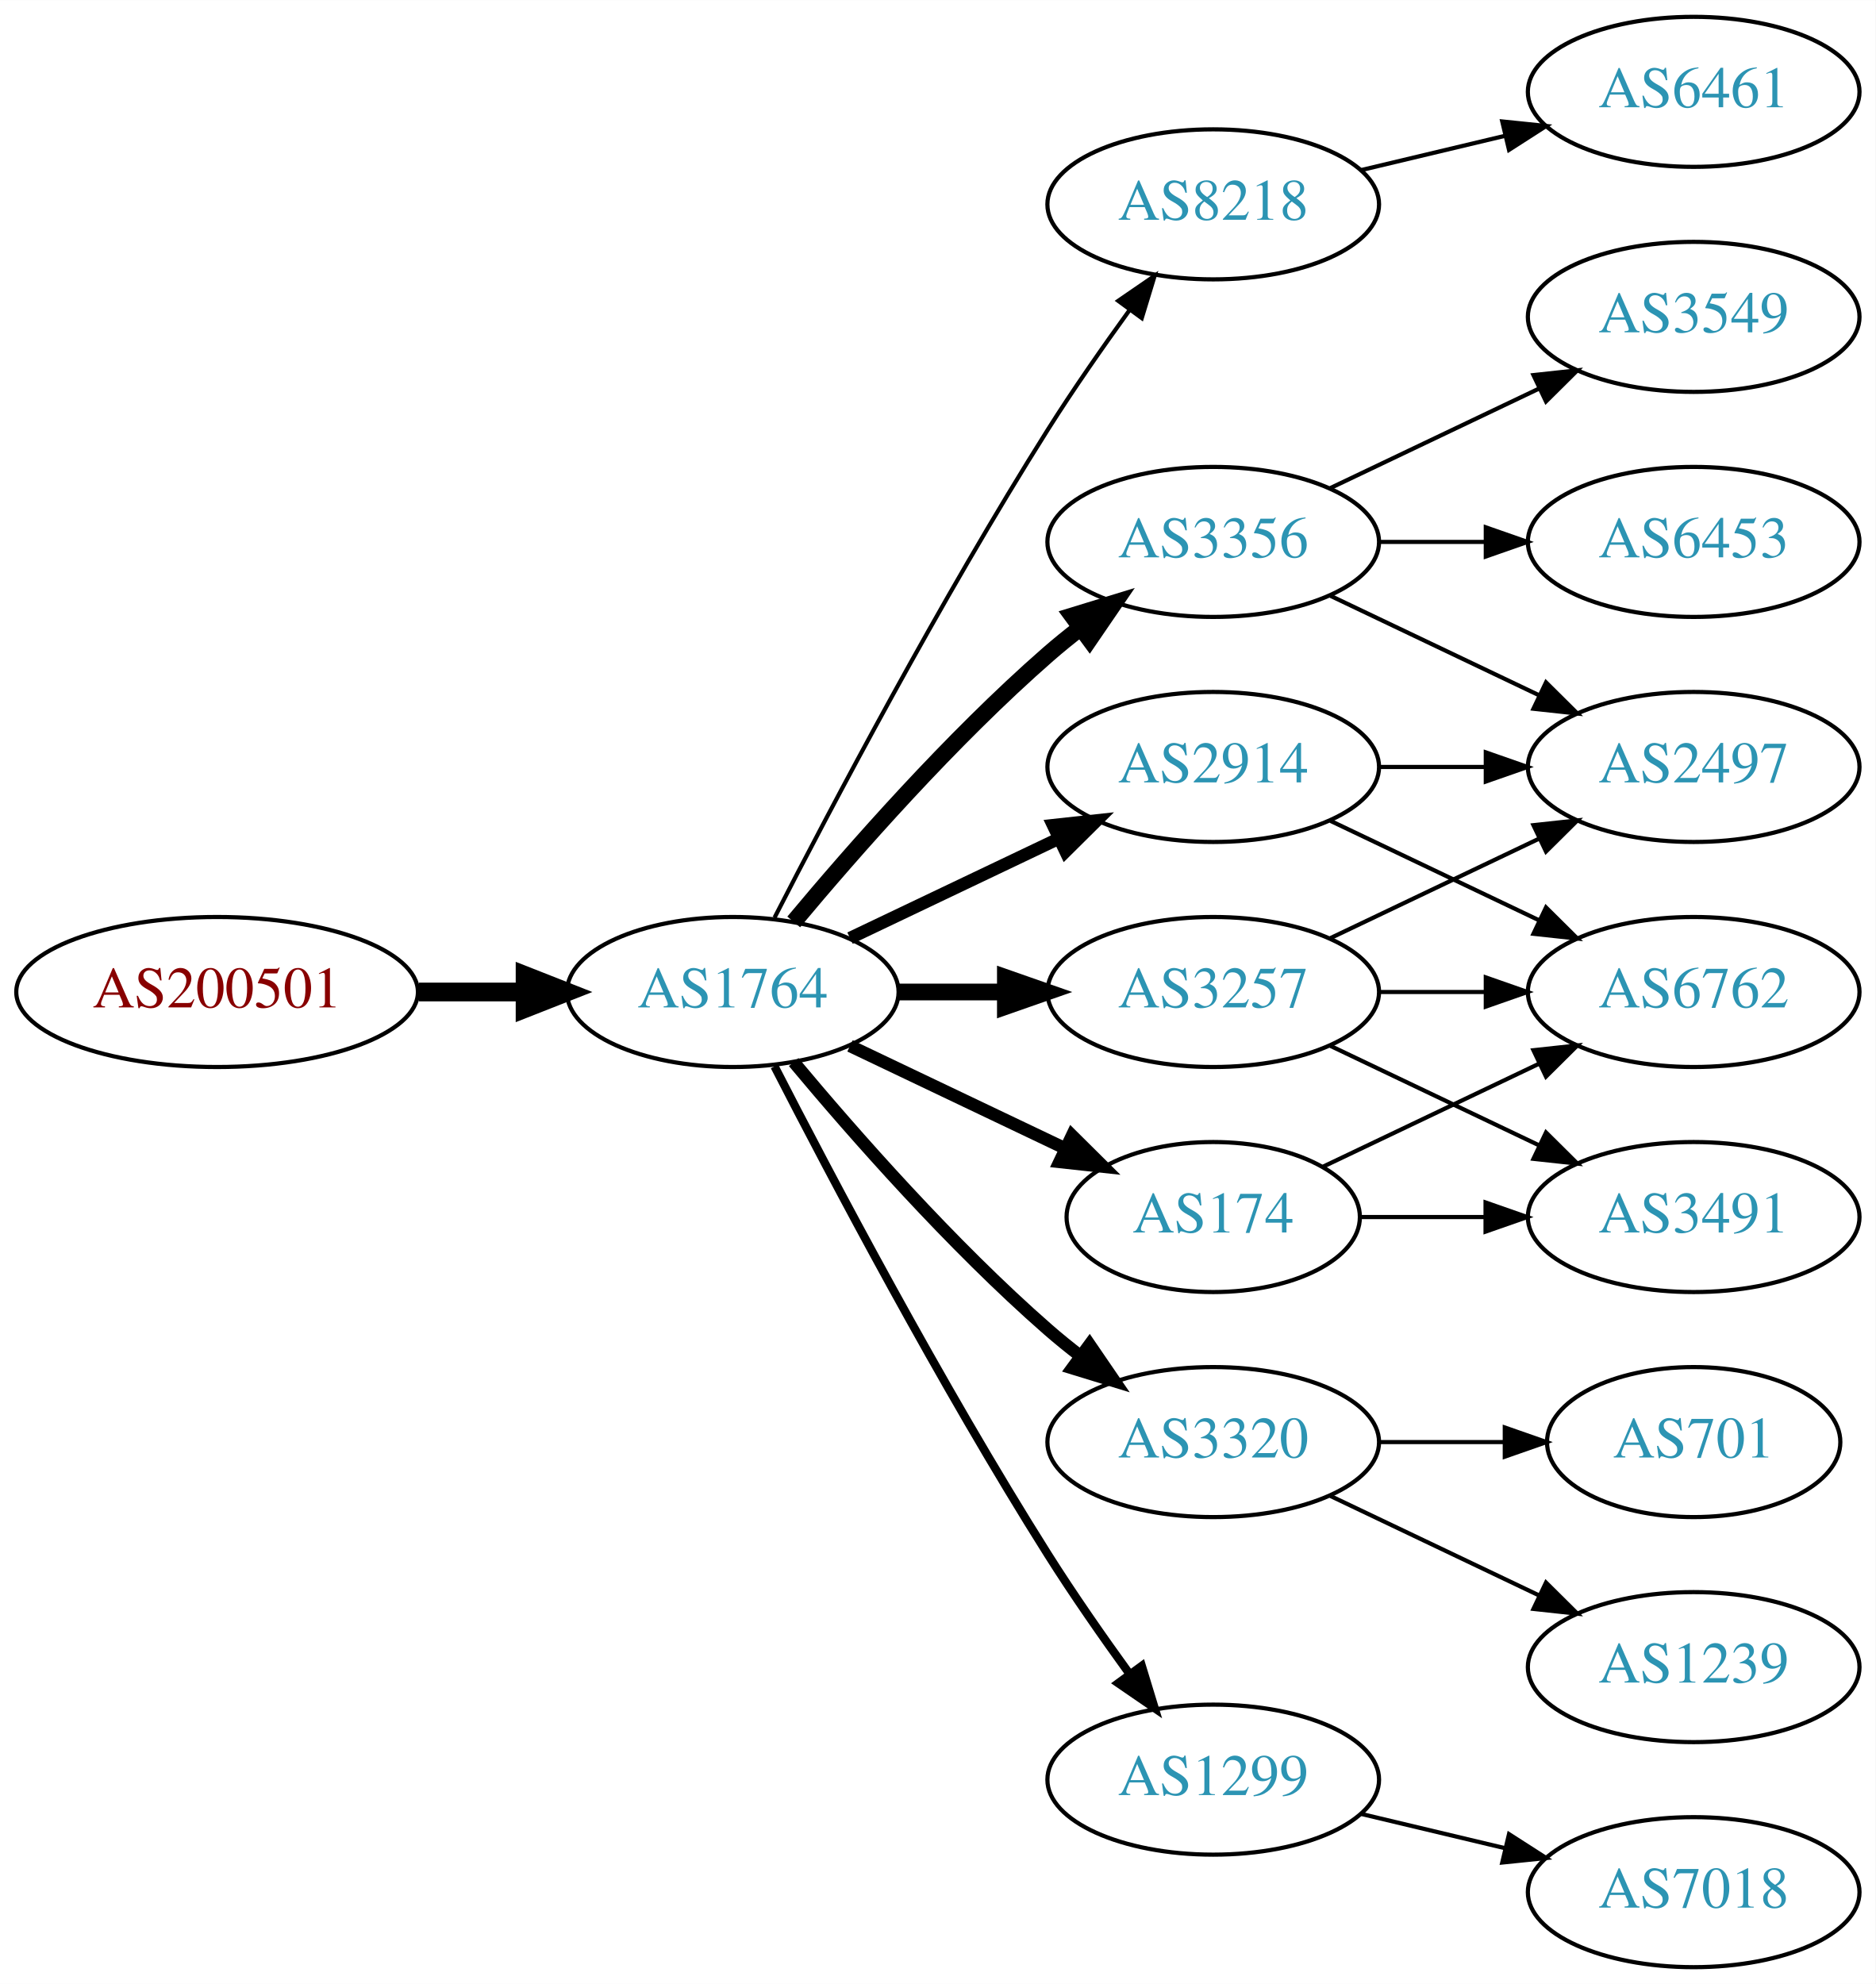
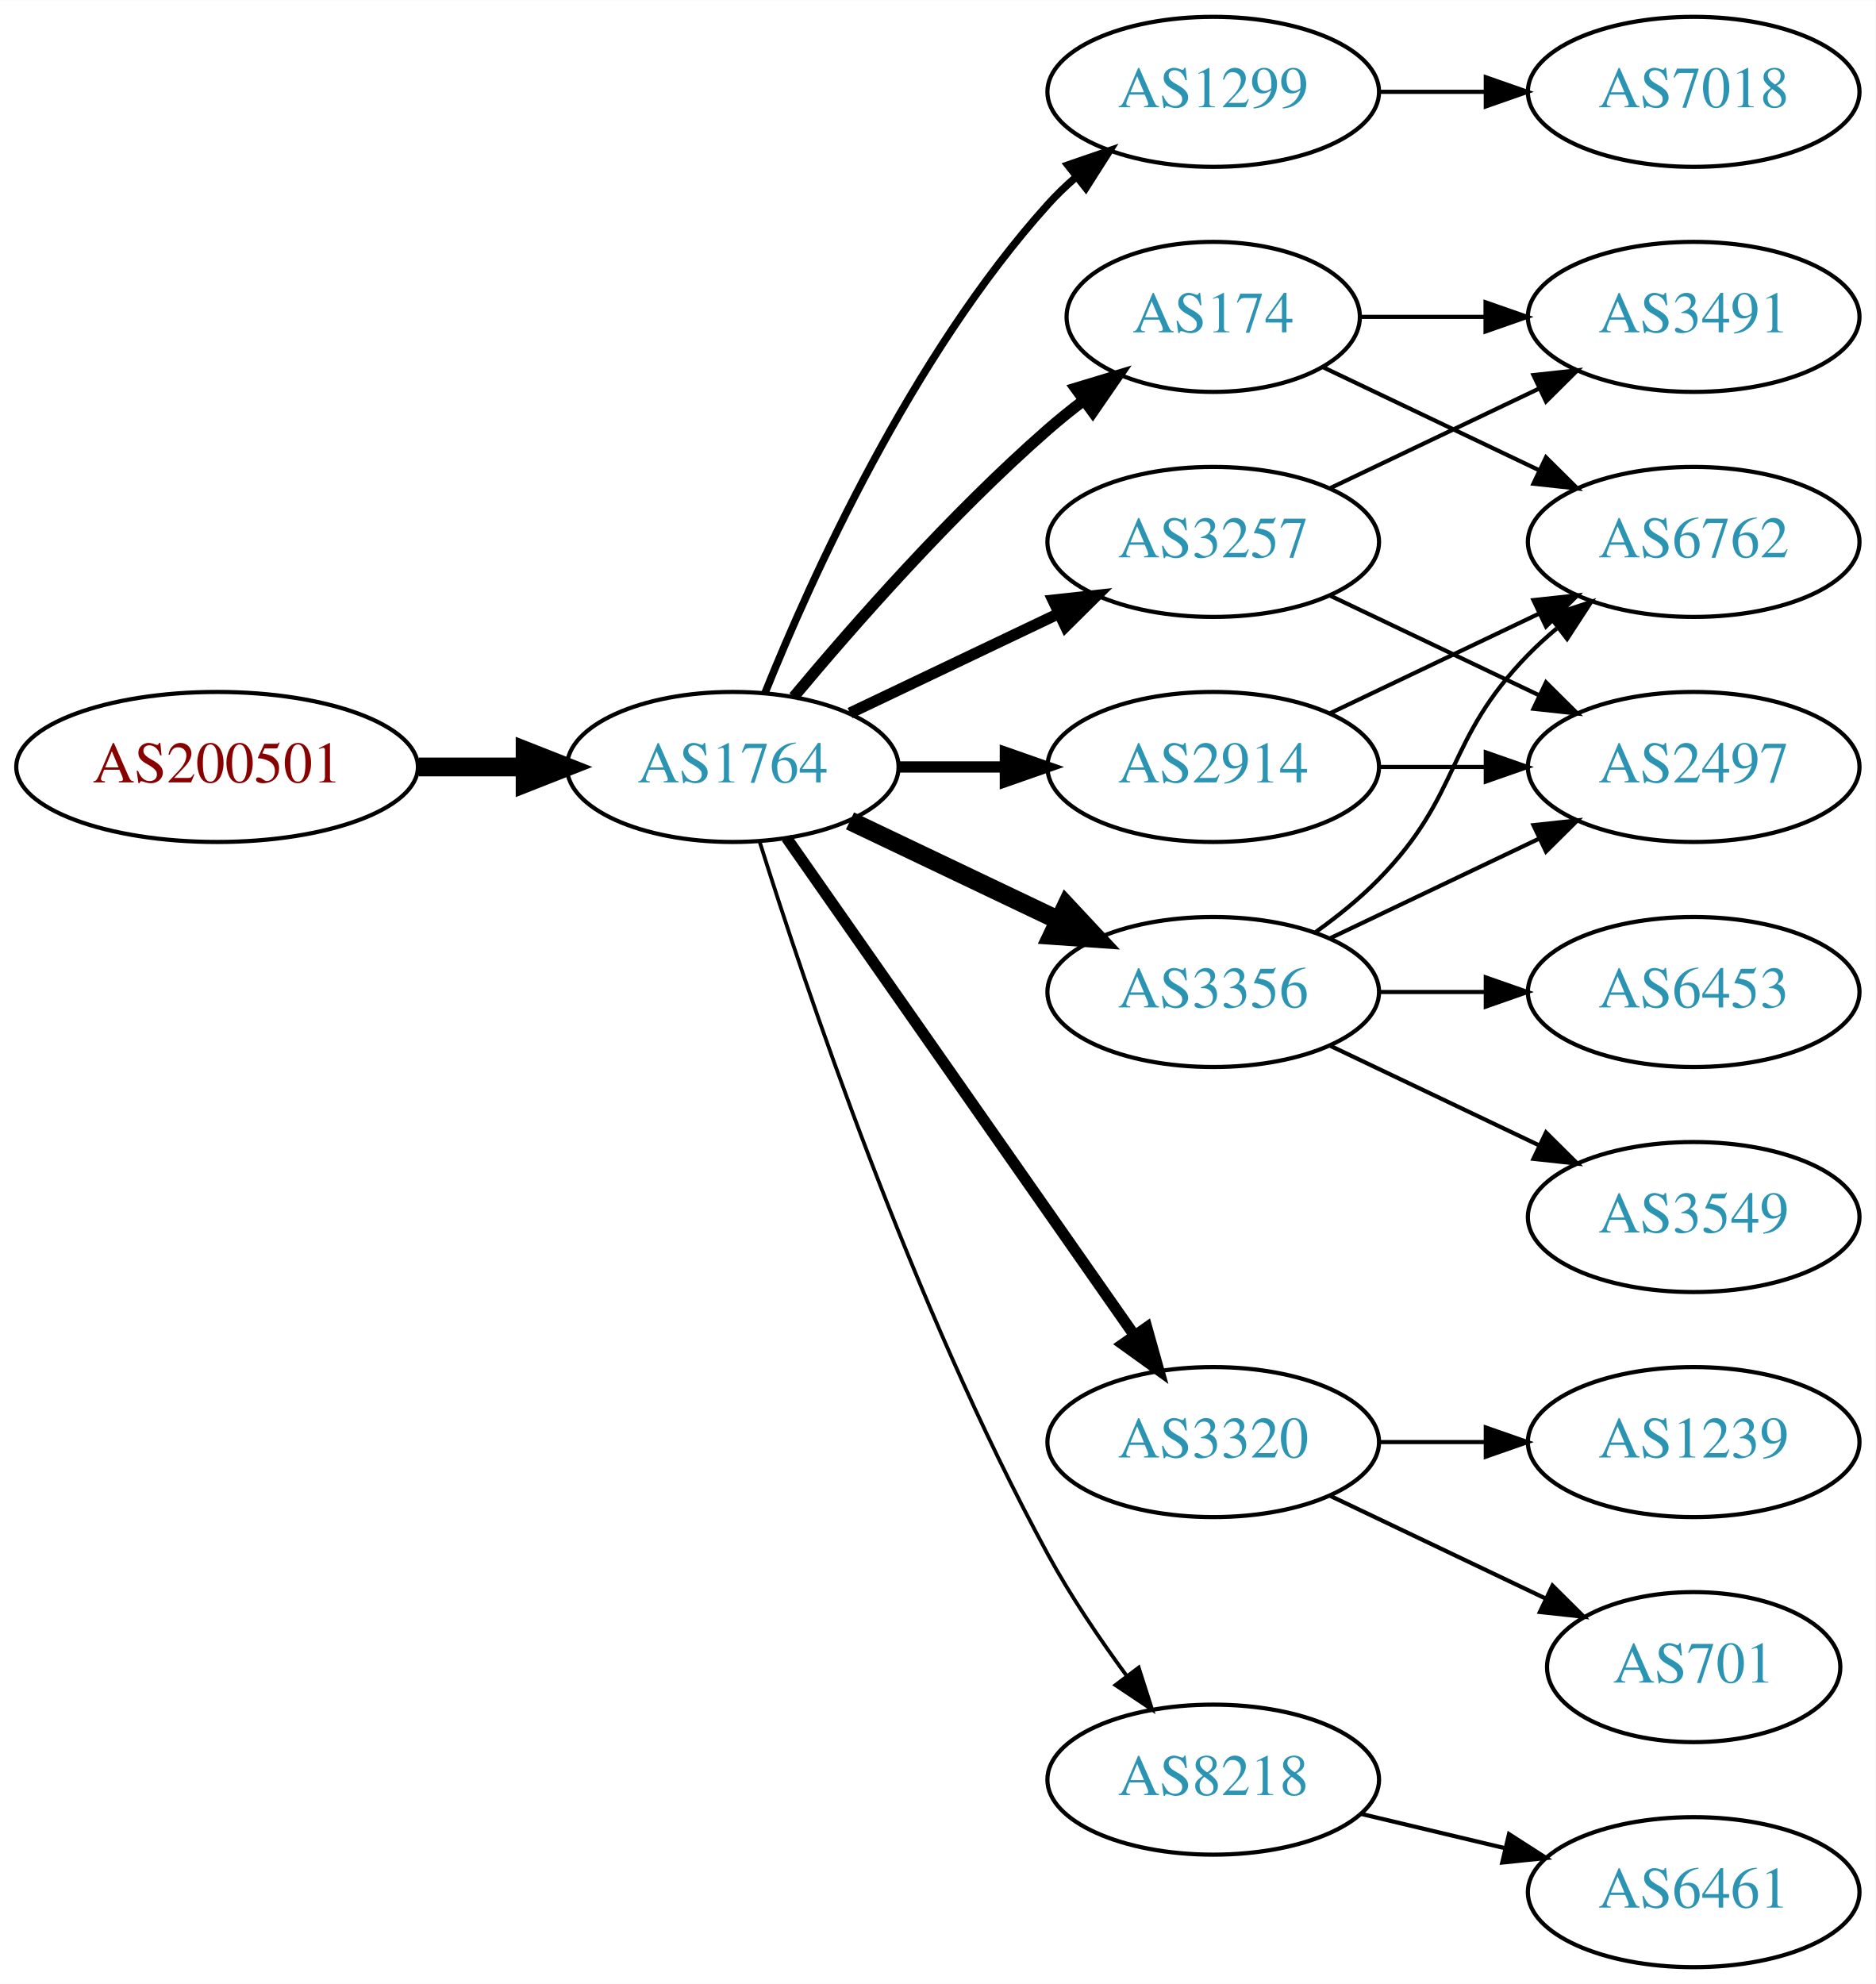
<svg xmlns="http://www.w3.org/2000/svg" xmlns:xlink="http://www.w3.org/1999/xlink" width="450pt" height="476pt" viewBox="0.00 0.00 450.07 476.00">
  <g id="graph0" class="graph" transform="scale(1 1) rotate(0) translate(4 472)">
    <polygon fill="white" stroke="none" points="-4,4 -4,-472 446.07,-472 446.07,4 -4,4" />
    <g id="node1" class="node">
      <g id="a_node1">
        <a xlink:href="/asn/200501" xlink:title="AS200501 ~ Four Telecom Services GmbH &amp; Co KG [AT]">
-           <ellipse fill="#ffffff" stroke="black" cx="48.096" cy="-234" rx="48.192" ry="18" />
-           <text text-anchor="middle" x="48.096" y="-230.3" font-family="Times,serif" font-size="14.00" fill="#880000">AS200501</text>
+           <ellipse fill="#ffffff" stroke="black" cx="48.096" cy="-288" rx="48.192" ry="18" />
+           <text text-anchor="middle" x="48.096" y="-284.3" font-family="Times,serif" font-size="14.00" fill="#880000">AS200501</text>
        </a>
      </g>
    </g>
    <g id="node2" class="node">
      <g id="a_node2">
        <a xlink:href="/asn/1764" xlink:title="AS1764 ~ NEXTLAYER-AS [AT]">
-           <ellipse fill="#ffffff" stroke="black" cx="171.838" cy="-234" rx="39.794" ry="18" />
-           <text text-anchor="middle" x="171.838" y="-230.3" font-family="Times,serif" font-size="14.00" fill="#2c94b3">AS1764</text>
+           <ellipse fill="#ffffff" stroke="black" cx="171.838" cy="-288" rx="39.794" ry="18" />
+           <text text-anchor="middle" x="171.838" y="-284.3" font-family="Times,serif" font-size="14.00" fill="#2c94b3">AS1764</text>
        </a>
      </g>
    </g>
    <g id="edge1" class="edge">
-       <path fill="none" stroke="black" stroke-width="4.5" d="M96.513,-234C104.867,-234 113.577,-234 121.969,-234" />
-       <polygon fill="black" stroke="black" stroke-width="4.5" points="122.004,-237.938 132.004,-234 122.004,-230.063 122.004,-237.938" />
+       <path fill="none" stroke="black" stroke-width="4.5" d="M96.513,-288C104.867,-288 113.577,-288 121.969,-288" />
+       <polygon fill="black" stroke="black" stroke-width="4.5" points="122.004,-291.938 132.004,-288 122.004,-284.063 122.004,-291.938" />
    </g>
    <g id="node3" class="node">
      <g id="a_node3">
-         <a xlink:href="/asn/8218" xlink:title="AS8218 ~ legacy Neotelecoms [FR]">
-           <ellipse fill="#ffffff" stroke="black" cx="287.131" cy="-423" rx="39.794" ry="18" />
-           <text text-anchor="middle" x="287.131" y="-419.3" font-family="Times,serif" font-size="14.00" fill="#2c94b3">AS8218</text>
+         <a xlink:href="/asn/1299" xlink:title="AS1299 ~ Telia Carrier [EU]">
+           <ellipse fill="#ffffff" stroke="black" cx="287.131" cy="-450" rx="39.794" ry="18" />
+           <text text-anchor="middle" x="287.131" y="-446.3" font-family="Times,serif" font-size="14.00" fill="#2c94b3">AS1299</text>
        </a>
      </g>
    </g>
    <g id="edge2" class="edge">
-       <path fill="none" stroke="black" d="M181.864,-251.852C195.3,-278.055 221.75,-328.237 247.484,-369 253.547,-378.604 260.667,-388.813 267.133,-397.739" />
-       <polygon fill="black" stroke="black" points="264.339,-399.848 273.075,-405.843 269.984,-395.709 264.339,-399.848" />
+       <path fill="none" stroke="black" stroke-width="1.8" d="M179.586,-305.787C190.637,-333.243 214.69,-386.578 247.484,-423 249.487,-425.224 251.706,-427.363 254.038,-429.397" />
+       <polygon fill="black" stroke="black" stroke-width="1.8" points="252.236,-432.433 262.257,-435.873 256.569,-426.935 252.236,-432.433" />
    </g>
    <g id="node4" class="node">
      <g id="a_node4">
-         <a xlink:href="/asn/3356" xlink:title="AS3356 ~ Level 3 Parent, LLC [US]">
-           <ellipse fill="#ffffff" stroke="black" cx="287.131" cy="-342" rx="39.794" ry="18" />
-           <text text-anchor="middle" x="287.131" y="-338.3" font-family="Times,serif" font-size="14.00" fill="#2c94b3">AS3356</text>
+         <a xlink:href="/asn/2914" xlink:title="AS2914 ~ NTT America, Inc. [US]">
+           <ellipse fill="#ffffff" stroke="black" cx="287.131" cy="-288" rx="39.794" ry="18" />
+           <text text-anchor="middle" x="287.131" y="-284.3" font-family="Times,serif" font-size="14.00" fill="#2c94b3">AS2914</text>
        </a>
      </g>
    </g>
    <g id="edge3" class="edge">
-       <path fill="none" stroke="black" stroke-width="4" d="M186.468,-250.817C200.751,-267.929 224.297,-294.745 247.484,-315 249.95,-317.154 252.589,-319.294 255.286,-321.372" />
-       <polygon fill="black" stroke="black" stroke-width="4" points="253.311,-324.264 263.44,-327.37 257.459,-318.625 253.311,-324.264" />
+       <path fill="none" stroke="black" stroke-width="2.7" d="M211.51,-288C219.713,-288 228.477,-288 237.009,-288" />
+       <polygon fill="black" stroke="black" stroke-width="2.7" points="237.248,-291.5 247.248,-288 237.248,-284.5 237.248,-291.5" />
    </g>
    <g id="node5" class="node">
      <g id="a_node5">
        <a xlink:href="/asn/174" xlink:title="AS174 ~ Cogent Communications [US]">
-           <ellipse fill="#ffffff" stroke="black" cx="287.131" cy="-180" rx="35.194" ry="18" />
-           <text text-anchor="middle" x="287.131" y="-176.3" font-family="Times,serif" font-size="14.00" fill="#2c94b3">AS174</text>
+           <ellipse fill="#ffffff" stroke="black" cx="287.131" cy="-396" rx="35.194" ry="18" />
+           <text text-anchor="middle" x="287.131" y="-392.3" font-family="Times,serif" font-size="14.00" fill="#2c94b3">AS174</text>
        </a>
      </g>
    </g>
    <g id="edge4" class="edge">
-       <path fill="none" stroke="black" stroke-width="3" d="M199.974,-221.066C215.406,-213.71 234.892,-204.423 251.427,-196.541" />
-       <polygon fill="black" stroke="black" stroke-width="3" points="253.247,-199.551 260.769,-192.089 250.236,-193.232 253.247,-199.551" />
+       <path fill="none" stroke="black" stroke-width="2.7" d="M186.468,-304.817C200.751,-321.929 224.297,-348.745 247.484,-369 250.154,-371.332 253.027,-373.648 255.957,-375.886" />
+       <polygon fill="black" stroke="black" stroke-width="2.7" points="254.108,-378.87 264.249,-381.939 258.235,-373.216 254.108,-378.87" />
    </g>
    <g id="node6" class="node">
      <g id="a_node6">
-         <a xlink:href="/asn/3257" xlink:title="AS3257 ~ GTT [DE]">
+         <a xlink:href="/asn/3356" xlink:title="AS3356 ~ Level 3 Parent, LLC [US]">
          <ellipse fill="#ffffff" stroke="black" cx="287.131" cy="-234" rx="39.794" ry="18" />
-           <text text-anchor="middle" x="287.131" y="-230.3" font-family="Times,serif" font-size="14.00" fill="#2c94b3">AS3257</text>
+           <text text-anchor="middle" x="287.131" y="-230.3" font-family="Times,serif" font-size="14.00" fill="#2c94b3">AS3356</text>
        </a>
      </g>
    </g>
    <g id="edge5" class="edge">
-       <path fill="none" stroke="black" stroke-width="4" d="M211.51,-234C219.713,-234 228.477,-234 237.009,-234" />
-       <polygon fill="black" stroke="black" stroke-width="4" points="237.248,-237.5 247.248,-234 237.248,-230.5 237.248,-237.5" />
+       <path fill="none" stroke="black" stroke-width="4.5" d="M199.974,-275.066C214.968,-267.919 233.789,-258.948 250.013,-251.215" />
+       <polygon fill="black" stroke="black" stroke-width="4.5" points="251.883,-254.686 259.216,-246.829 248.495,-247.577 251.883,-254.686" />
    </g>
    <g id="node7" class="node">
      <g id="a_node7">
        <a xlink:href="/asn/3320" xlink:title="AS3320 ~ DTAG [DE]">
          <ellipse fill="#ffffff" stroke="black" cx="287.131" cy="-126" rx="39.794" ry="18" />
          <text text-anchor="middle" x="287.131" y="-122.3" font-family="Times,serif" font-size="14.00" fill="#2c94b3">AS3320</text>
        </a>
      </g>
    </g>
    <g id="edge6" class="edge">
-       <path fill="none" stroke="black" stroke-width="3" d="M186.468,-217.183C200.751,-200.071 224.297,-173.255 247.484,-153 249.95,-150.846 252.589,-148.706 255.286,-146.628" />
-       <polygon fill="black" stroke="black" stroke-width="3" points="257.459,-149.375 263.44,-140.63 253.311,-143.736 257.459,-149.375" />
+       <path fill="none" stroke="black" stroke-width="2.7" d="M184.748,-270.969C204.67,-242.483 244.859,-185.015 268.209,-151.626" />
+       <polygon fill="black" stroke="black" stroke-width="2.7" points="271.176,-153.491 274.039,-143.29 265.44,-149.479 271.176,-153.491" />
    </g>
    <g id="node8" class="node">
      <g id="a_node8">
-         <a xlink:href="/asn/1299" xlink:title="AS1299 ~ Telia Carrier [EU]">
-           <ellipse fill="#ffffff" stroke="black" cx="287.131" cy="-45" rx="39.794" ry="18" />
-           <text text-anchor="middle" x="287.131" y="-41.3" font-family="Times,serif" font-size="14.00" fill="#2c94b3">AS1299</text>
+         <a xlink:href="/asn/3257" xlink:title="AS3257 ~ GTT [DE]">
+           <ellipse fill="#ffffff" stroke="black" cx="287.131" cy="-342" rx="39.794" ry="18" />
+           <text text-anchor="middle" x="287.131" y="-338.3" font-family="Times,serif" font-size="14.00" fill="#2c94b3">AS3257</text>
        </a>
      </g>
    </g>
    <g id="edge7" class="edge">
-       <path fill="none" stroke="black" stroke-width="2" d="M181.864,-216.148C195.3,-189.945 221.75,-139.763 247.484,-99 253.547,-89.396 260.667,-79.187 267.133,-70.261" />
-       <polygon fill="black" stroke="black" stroke-width="2" points="269.984,-72.291 273.075,-62.157 264.339,-68.152 269.984,-72.291" />
+       <path fill="none" stroke="black" stroke-width="2.7" d="M199.974,-300.934C214.968,-308.081 233.789,-317.052 250.013,-324.785" />
+       <polygon fill="black" stroke="black" stroke-width="2.7" points="248.683,-328.028 259.216,-329.171 251.695,-321.709 248.683,-328.028" />
    </g>
    <g id="node9" class="node">
      <g id="a_node9">
-         <a xlink:href="/asn/2914" xlink:title="AS2914 ~ NTT America, Inc. [US]">
-           <ellipse fill="#ffffff" stroke="black" cx="287.131" cy="-288" rx="39.794" ry="18" />
-           <text text-anchor="middle" x="287.131" y="-284.3" font-family="Times,serif" font-size="14.00" fill="#2c94b3">AS2914</text>
+         <a xlink:href="/asn/8218" xlink:title="AS8218 ~ legacy Neotelecoms [FR]">
+           <ellipse fill="#ffffff" stroke="black" cx="287.131" cy="-45" rx="39.794" ry="18" />
+           <text text-anchor="middle" x="287.131" y="-41.3" font-family="Times,serif" font-size="14.00" fill="#2c94b3">AS8218</text>
        </a>
      </g>
    </g>
    <g id="edge8" class="edge">
-       <path fill="none" stroke="black" stroke-width="3" d="M199.974,-246.934C214.968,-254.081 233.789,-263.052 250.013,-270.785" />
-       <polygon fill="black" stroke="black" stroke-width="3" points="248.683,-274.028 259.216,-275.171 251.695,-267.709 248.683,-274.028" />
+       <path fill="none" stroke="black" stroke-width="0.9" d="M178.259,-270.159C189.03,-235.854 214.921,-158.797 247.484,-99 252.916,-89.026 259.89,-78.731 266.416,-69.84" />
+       <polygon fill="black" stroke="black" stroke-width="0.9" points="269.249,-71.895 272.47,-61.802 263.658,-67.684 269.249,-71.895" />
+     </g>
+     <g id="node12" class="node">
+       <g id="a_node12">
+         <a xlink:href="/asn/7018" xlink:title="AS7018 ~ AT&amp;T Services, Inc. [US]">
+           <ellipse fill="#ffffff" stroke="black" cx="402.424" cy="-450" rx="39.794" ry="18" />
+           <text text-anchor="middle" x="402.424" y="-446.3" font-family="Times,serif" font-size="14.00" fill="#2c94b3">AS7018</text>
+         </a>
+       </g>
+     </g>
+     <g id="edge11" class="edge">
+       <path fill="none" stroke="black" d="M326.803,-450C335.006,-450 343.77,-450 352.302,-450" />
+       <polygon fill="black" stroke="black" points="352.541,-453.5 362.541,-450 352.541,-446.5 352.541,-453.5" />
    </g>
    <g id="node10" class="node">
      <g id="a_node10">
-         <a xlink:href="/asn/6461" xlink:title="AS6461 ~ Zayo Bandwidth [US]">
-           <ellipse fill="#ffffff" stroke="black" cx="402.424" cy="-450" rx="39.794" ry="18" />
-           <text text-anchor="middle" x="402.424" y="-446.3" font-family="Times,serif" font-size="14.00" fill="#2c94b3">AS6461</text>
-         </a>
-       </g>
-     </g>
-     <g id="edge9" class="edge">
-       <path fill="none" stroke="black" d="M322.738,-431.248C333.609,-433.838 345.764,-436.735 357.206,-439.462" />
-       <polygon fill="black" stroke="black" points="356.49,-442.889 367.029,-441.803 358.112,-436.08 356.49,-442.889" />
-     </g>
-     <g id="node13" class="node">
-       <g id="a_node13">
        <a xlink:href="/asn/2497" xlink:title="AS2497 ~ Internet Initiative Japan Inc. [JP]">
          <ellipse fill="#ffffff" stroke="black" cx="402.424" cy="-288" rx="39.794" ry="18" />
          <text text-anchor="middle" x="402.424" y="-284.3" font-family="Times,serif" font-size="14.00" fill="#2c94b3">AS2497</text>
        </a>
      </g>
    </g>
-     <g id="edge15" class="edge">
-       <path fill="none" stroke="black" d="M315.267,-329.066C330.261,-321.919 349.082,-312.948 365.306,-305.215" />
-       <polygon fill="black" stroke="black" points="366.988,-308.291 374.509,-300.829 363.976,-301.972 366.988,-308.291" />
-     </g>
-     <g id="node14" class="node">
-       <g id="a_node14">
-         <a xlink:href="/asn/6453" xlink:title="AS6453 ~ TATA COMMUNICATIONS (AMERICA) INC [US]">
-           <ellipse fill="#ffffff" stroke="black" cx="402.424" cy="-342" rx="39.794" ry="18" />
-           <text text-anchor="middle" x="402.424" y="-338.3" font-family="Times,serif" font-size="14.00" fill="#2c94b3">AS6453</text>
-         </a>
-       </g>
-     </g>
-     <g id="edge16" class="edge">
-       <path fill="none" stroke="black" d="M326.803,-342C335.006,-342 343.77,-342 352.302,-342" />
-       <polygon fill="black" stroke="black" points="352.541,-345.5 362.541,-342 352.541,-338.5 352.541,-345.5" />
-     </g>
-     <g id="node15" class="node">
-       <g id="a_node15">
-         <a xlink:href="/asn/3549" xlink:title="AS3549 ~ Level 3 Parent, LLC [US]">
-           <ellipse fill="#ffffff" stroke="black" cx="402.424" cy="-396" rx="39.794" ry="18" />
-           <text text-anchor="middle" x="402.424" y="-392.3" font-family="Times,serif" font-size="14.00" fill="#2c94b3">AS3549</text>
-         </a>
-       </g>
-     </g>
-     <g id="edge17" class="edge">
-       <path fill="none" stroke="black" d="M315.267,-354.934C330.261,-362.081 349.082,-371.052 365.306,-378.785" />
-       <polygon fill="black" stroke="black" points="363.976,-382.028 374.509,-383.171 366.988,-375.709 363.976,-382.028" />
+     <g id="edge9" class="edge">
+       <path fill="none" stroke="black" d="M326.803,-288C335.006,-288 343.77,-288 352.302,-288" />
+       <polygon fill="black" stroke="black" points="352.541,-291.5 362.541,-288 352.541,-284.5 352.541,-291.5" />
    </g>
    <g id="node11" class="node">
      <g id="a_node11">
        <a xlink:href="/asn/6762" xlink:title="AS6762 ~ TELECOM ITALIA SPARKLE S.p.A. [IT]">
+           <ellipse fill="#ffffff" stroke="black" cx="402.424" cy="-342" rx="39.794" ry="18" />
+           <text text-anchor="middle" x="402.424" y="-338.3" font-family="Times,serif" font-size="14.00" fill="#2c94b3">AS6762</text>
+         </a>
+       </g>
+     </g>
+     <g id="edge10" class="edge">
+       <path fill="none" stroke="black" d="M315.267,-300.934C330.261,-308.081 349.082,-317.052 365.306,-324.785" />
+       <polygon fill="black" stroke="black" points="363.976,-328.028 374.509,-329.171 366.988,-321.709 363.976,-328.028" />
+     </g>
+     <g id="edge15" class="edge">
+       <path fill="none" stroke="black" d="M313.556,-383.881C328.859,-376.587 348.582,-367.186 365.464,-359.14" />
+       <polygon fill="black" stroke="black" points="366.983,-362.293 374.504,-354.831 363.971,-355.974 366.983,-362.293" />
+     </g>
+     <g id="node15" class="node">
+       <g id="a_node15">
+         <a xlink:href="/asn/3491" xlink:title="AS3491 ~ PCCW Global, Inc. [US]">
+           <ellipse fill="#ffffff" stroke="black" cx="402.424" cy="-396" rx="39.794" ry="18" />
+           <text text-anchor="middle" x="402.424" y="-392.3" font-family="Times,serif" font-size="14.00" fill="#2c94b3">AS3491</text>
+         </a>
+       </g>
+     </g>
+     <g id="edge14" class="edge">
+       <path fill="none" stroke="black" d="M322.43,-396C331.807,-396 342.158,-396 352.192,-396" />
+       <polygon fill="black" stroke="black" points="352.481,-399.5 362.481,-396 352.481,-392.5 352.481,-399.5" />
+     </g>
+     <g id="edge19" class="edge">
+       <path fill="none" stroke="black" d="M315.267,-246.934C330.261,-254.081 349.082,-263.052 365.306,-270.785" />
+       <polygon fill="black" stroke="black" points="363.976,-274.028 374.509,-275.171 366.988,-267.709 363.976,-274.028" />
+     </g>
+     <g id="edge17" class="edge">
+       <path fill="none" stroke="black" d="M311.725,-248.389C316.981,-252.148 322.313,-256.437 326.777,-261 346.95,-281.617 342.605,-294.383 362.777,-315 364.87,-317.139 367.154,-319.218 369.53,-321.21" />
+       <polygon fill="black" stroke="black" points="367.774,-324.275 377.83,-327.611 372.049,-318.732 367.774,-324.275" />
+     </g>
+     <g id="node16" class="node">
+       <g id="a_node16">
+         <a xlink:href="/asn/3549" xlink:title="AS3549 ~ Level 3 Parent, LLC [US]">
+           <ellipse fill="#ffffff" stroke="black" cx="402.424" cy="-180" rx="39.794" ry="18" />
+           <text text-anchor="middle" x="402.424" y="-176.3" font-family="Times,serif" font-size="14.00" fill="#2c94b3">AS3549</text>
+         </a>
+       </g>
+     </g>
+     <g id="edge16" class="edge">
+       <path fill="none" stroke="black" d="M315.267,-221.066C330.261,-213.919 349.082,-204.948 365.306,-197.215" />
+       <polygon fill="black" stroke="black" points="366.988,-200.291 374.509,-192.829 363.976,-193.972 366.988,-200.291" />
+     </g>
+     <g id="node17" class="node">
+       <g id="a_node17">
+         <a xlink:href="/asn/6453" xlink:title="AS6453 ~ TATA COMMUNICATIONS (AMERICA) INC [US]">
          <ellipse fill="#ffffff" stroke="black" cx="402.424" cy="-234" rx="39.794" ry="18" />
-           <text text-anchor="middle" x="402.424" y="-230.3" font-family="Times,serif" font-size="14.00" fill="#2c94b3">AS6762</text>
-         </a>
-       </g>
-     </g>
-     <g id="edge10" class="edge">
-       <path fill="none" stroke="black" d="M313.556,-192.119C328.859,-199.413 348.582,-208.814 365.464,-216.86" />
-       <polygon fill="black" stroke="black" points="363.971,-220.026 374.504,-221.169 366.983,-213.707 363.971,-220.026" />
-     </g>
-     <g id="node12" class="node">
-       <g id="a_node12">
-         <a xlink:href="/asn/3491" xlink:title="AS3491 ~ PCCW Global, Inc. [US]">
-           <ellipse fill="#ffffff" stroke="black" cx="402.424" cy="-180" rx="39.794" ry="18" />
-           <text text-anchor="middle" x="402.424" y="-176.3" font-family="Times,serif" font-size="14.00" fill="#2c94b3">AS3491</text>
-         </a>
-       </g>
-     </g>
-     <g id="edge11" class="edge">
-       <path fill="none" stroke="black" d="M322.43,-180C331.807,-180 342.158,-180 352.192,-180" />
-       <polygon fill="black" stroke="black" points="352.481,-183.5 362.481,-180 352.481,-176.5 352.481,-183.5" />
-     </g>
-     <g id="edge13" class="edge">
+           <text text-anchor="middle" x="402.424" y="-230.3" font-family="Times,serif" font-size="14.00" fill="#2c94b3">AS6453</text>
+         </a>
+       </g>
+     </g>
+     <g id="edge18" class="edge">
      <path fill="none" stroke="black" d="M326.803,-234C335.006,-234 343.77,-234 352.302,-234" />
      <polygon fill="black" stroke="black" points="352.541,-237.5 362.541,-234 352.541,-230.5 352.541,-237.5" />
    </g>
-     <g id="edge14" class="edge">
-       <path fill="none" stroke="black" d="M315.267,-221.066C330.261,-213.919 349.082,-204.948 365.306,-197.215" />
-       <polygon fill="black" stroke="black" points="366.988,-200.291 374.509,-192.829 363.976,-193.972 366.988,-200.291" />
+     <g id="node13" class="node">
+       <g id="a_node13">
+         <a xlink:href="/asn/701" xlink:title="AS701 ~ UUNET [US]">
+           <ellipse fill="#ffffff" stroke="black" cx="402.424" cy="-72" rx="35.194" ry="18" />
+           <text text-anchor="middle" x="402.424" y="-68.3" font-family="Times,serif" font-size="14.00" fill="#2c94b3">AS701</text>
+         </a>
+       </g>
    </g>
    <g id="edge12" class="edge">
-       <path fill="none" stroke="black" d="M315.267,-246.934C330.261,-254.081 349.082,-263.052 365.306,-270.785" />
-       <polygon fill="black" stroke="black" points="363.976,-274.028 374.509,-275.171 366.988,-267.709 363.976,-274.028" />
-     </g>
-     <g id="node16" class="node">
-       <g id="a_node16">
+       <path fill="none" stroke="black" d="M315.267,-113.066C330.699,-105.71 350.185,-96.423 366.72,-88.541" />
+       <polygon fill="black" stroke="black" points="368.54,-91.551 376.062,-84.089 365.529,-85.232 368.54,-91.551" />
+     </g>
+     <g id="node14" class="node">
+       <g id="a_node14">
        <a xlink:href="/asn/1239" xlink:title="AS1239 ~ Sprint [US]">
-           <ellipse fill="#ffffff" stroke="black" cx="402.424" cy="-72" rx="39.794" ry="18" />
-           <text text-anchor="middle" x="402.424" y="-68.3" font-family="Times,serif" font-size="14.00" fill="#2c94b3">AS1239</text>
-         </a>
-       </g>
-     </g>
-     <g id="edge18" class="edge">
-       <path fill="none" stroke="black" d="M315.267,-113.066C330.261,-105.919 349.082,-96.948 365.306,-89.215" />
-       <polygon fill="black" stroke="black" points="366.988,-92.291 374.509,-84.829 363.976,-85.972 366.988,-92.291" />
-     </g>
-     <g id="node17" class="node">
-       <g id="a_node17">
-         <a xlink:href="/asn/701" xlink:title="AS701 ~ UUNET [US]">
-           <ellipse fill="#ffffff" stroke="black" cx="402.424" cy="-126" rx="35.194" ry="18" />
-           <text text-anchor="middle" x="402.424" y="-122.3" font-family="Times,serif" font-size="14.00" fill="#2c94b3">AS701</text>
-         </a>
-       </g>
-     </g>
-     <g id="edge19" class="edge">
-       <path fill="none" stroke="black" d="M326.803,-126C336.508,-126 346.999,-126 356.962,-126" />
-       <polygon fill="black" stroke="black" points="357.098,-129.5 367.098,-126 357.098,-122.5 357.098,-129.5" />
+           <ellipse fill="#ffffff" stroke="black" cx="402.424" cy="-126" rx="39.794" ry="18" />
+           <text text-anchor="middle" x="402.424" y="-122.3" font-family="Times,serif" font-size="14.00" fill="#2c94b3">AS1239</text>
+         </a>
+       </g>
+     </g>
+     <g id="edge13" class="edge">
+       <path fill="none" stroke="black" d="M326.803,-126C335.006,-126 343.77,-126 352.302,-126" />
+       <polygon fill="black" stroke="black" points="352.541,-129.5 362.541,-126 352.541,-122.5 352.541,-129.5" />
+     </g>
+     <g id="edge21" class="edge">
+       <path fill="none" stroke="black" d="M315.267,-329.066C330.261,-321.919 349.082,-312.948 365.306,-305.215" />
+       <polygon fill="black" stroke="black" points="366.988,-308.291 374.509,-300.829 363.976,-301.972 366.988,-308.291" />
+     </g>
+     <g id="edge20" class="edge">
+       <path fill="none" stroke="black" d="M315.267,-354.934C330.261,-362.081 349.082,-371.052 365.306,-378.785" />
+       <polygon fill="black" stroke="black" points="363.976,-382.028 374.509,-383.171 366.988,-375.709 363.976,-382.028" />
    </g>
    <g id="node18" class="node">
      <g id="a_node18">
-         <a xlink:href="/asn/7018" xlink:title="AS7018 ~ AT&amp;T Services, Inc. [US]">
+         <a xlink:href="/asn/6461" xlink:title="AS6461 ~ Zayo Bandwidth [US]">
          <ellipse fill="#ffffff" stroke="black" cx="402.424" cy="-18" rx="39.794" ry="18" />
-           <text text-anchor="middle" x="402.424" y="-14.3" font-family="Times,serif" font-size="14.00" fill="#2c94b3">AS7018</text>
+           <text text-anchor="middle" x="402.424" y="-14.3" font-family="Times,serif" font-size="14.00" fill="#2c94b3">AS6461</text>
        </a>
      </g>
    </g>
    <g id="edge22" class="edge">
      <path fill="none" stroke="black" d="M322.738,-36.752C333.609,-34.162 345.764,-31.265 357.206,-28.538" />
      <polygon fill="black" stroke="black" points="358.112,-31.92 367.029,-26.197 356.49,-25.111 358.112,-31.92" />
    </g>
-     <g id="edge21" class="edge">
-       <path fill="none" stroke="black" d="M315.267,-275.066C330.261,-267.919 349.082,-258.948 365.306,-251.215" />
-       <polygon fill="black" stroke="black" points="366.988,-254.291 374.509,-246.829 363.976,-247.972 366.988,-254.291" />
-     </g>
-     <g id="edge20" class="edge">
-       <path fill="none" stroke="black" d="M326.803,-288C335.006,-288 343.77,-288 352.302,-288" />
-       <polygon fill="black" stroke="black" points="352.541,-291.5 362.541,-288 352.541,-284.5 352.541,-291.5" />
-     </g>
  </g>
</svg>
